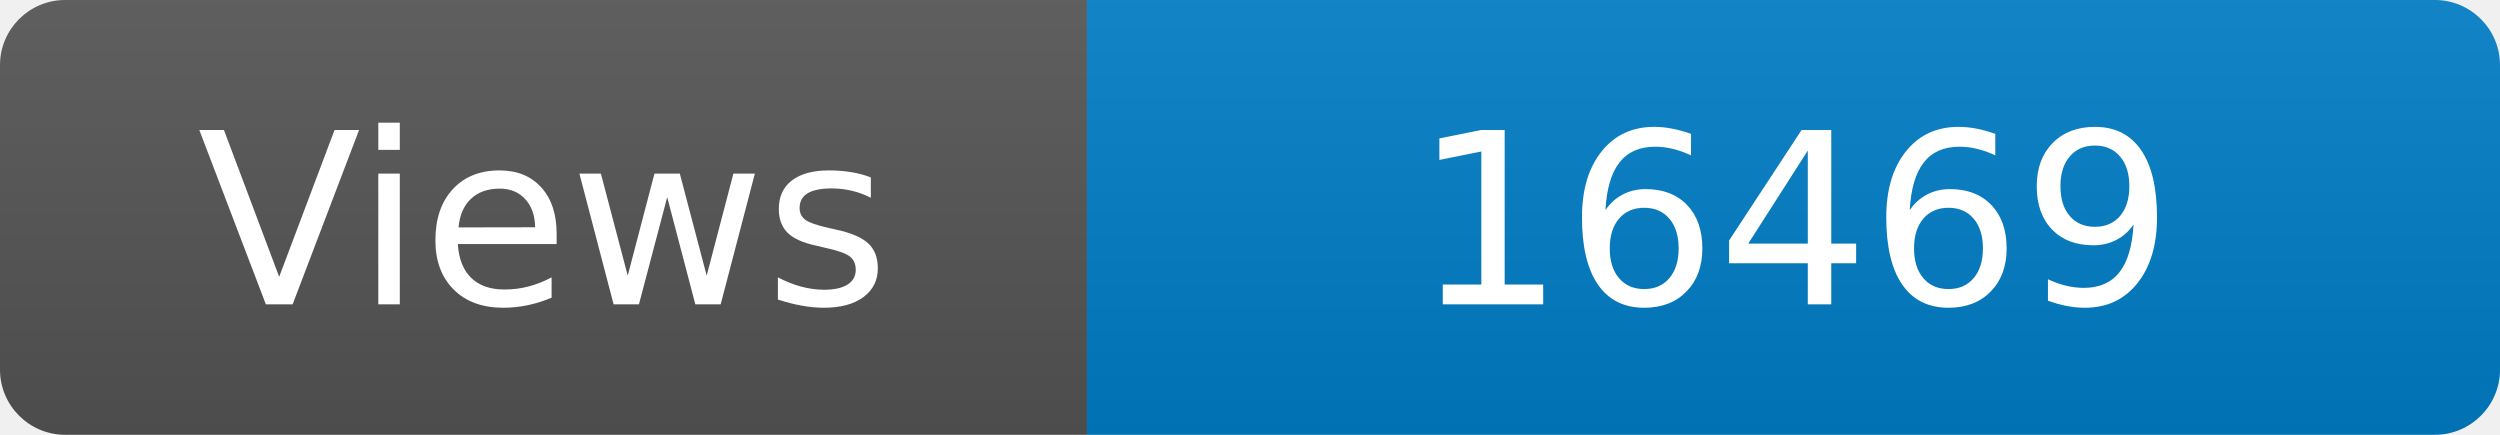
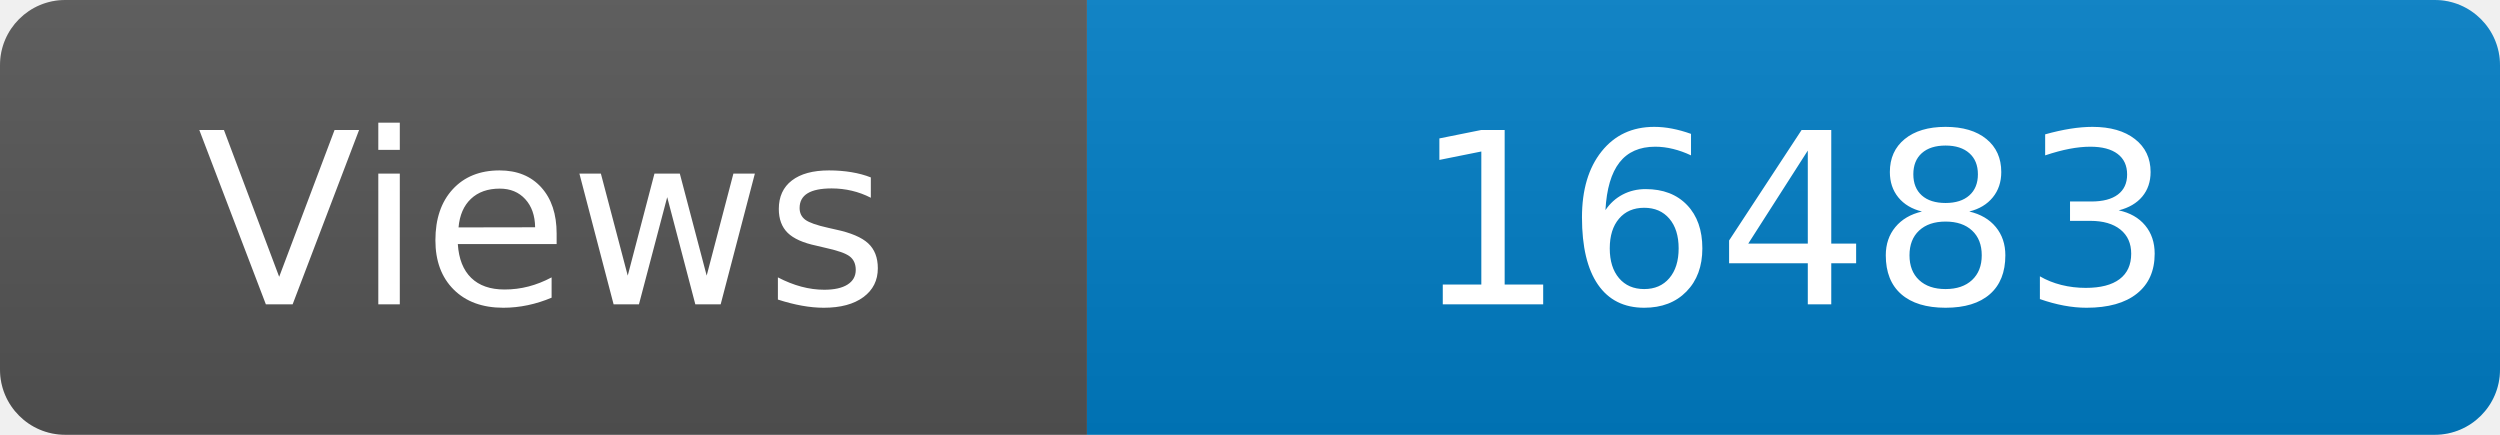
<svg xmlns="http://www.w3.org/2000/svg" width="115" height="20" role="img" aria-label="Maintained?: yes">
  <linearGradient id="s" x2="0" y2="100%">
    <stop offset="0" stop-color="#bbb" stop-opacity=".1" />
    <stop offset="1" stop-opacity=".1" />
  </linearGradient>
  <clipPath id="r">
    <rect width="115" height="20" rx="3" fill="#fff" />
  </clipPath>
  <g clip-path="url(#r)">
    <rect width="50" height="20" fill="#555" />
    <rect x="50" width="160" height="20" fill="#007ec6" />
    <rect width="115" height="20" fill="url(#s)" />
  </g>
  <g fill="#fff" text-anchor="middle" font-family="Verdana,Geneva,DejaVu Sans,sans-serif" font-size="110">
    <text x="250" y="140" transform="scale(.1)" fill="#fff">Views</text>
-     <text x="825" y="140" transform="scale(.1)" fill="#fff">16469</text>
+     <text x="825" y="140" transform="scale(.1)" fill="#fff">16483</text>
  </g>
</svg>
